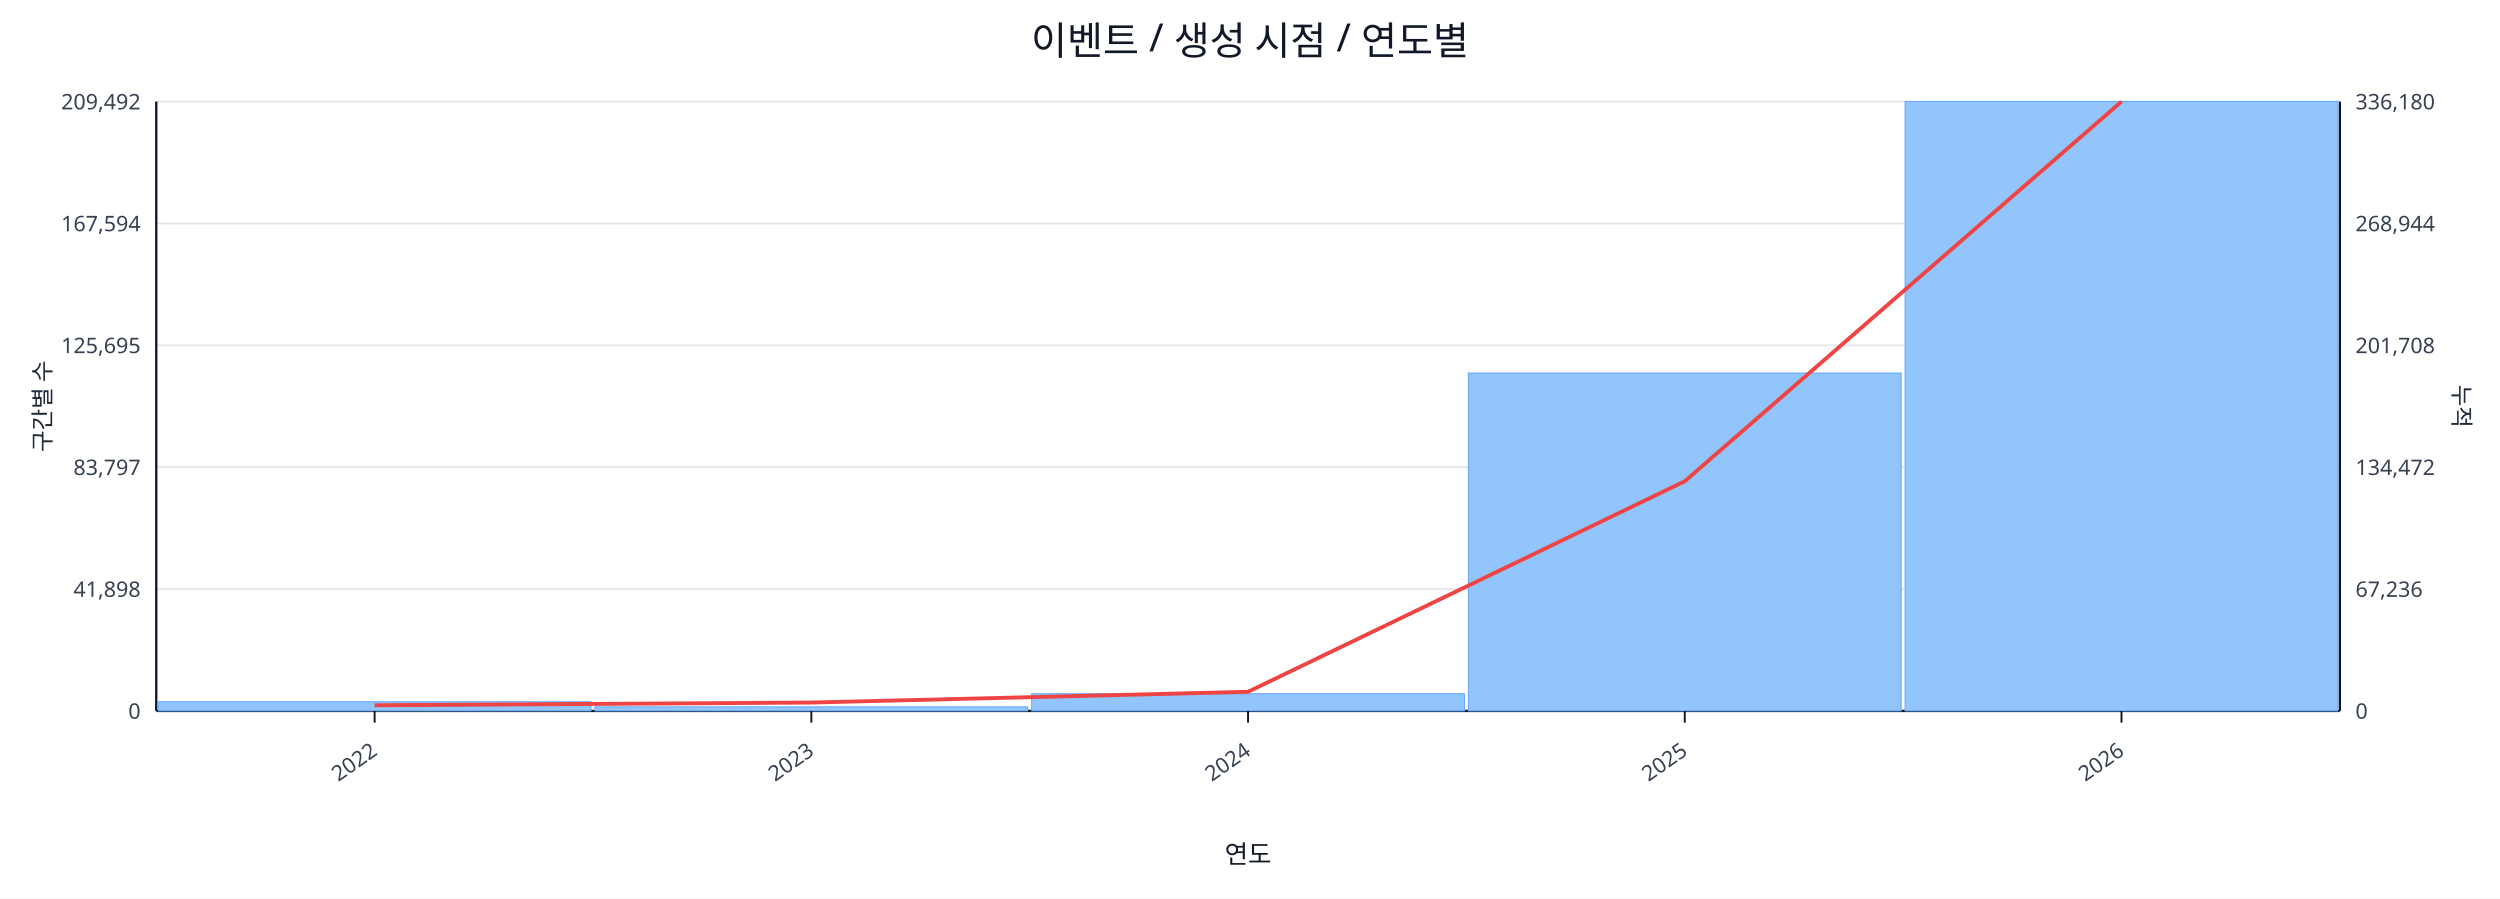
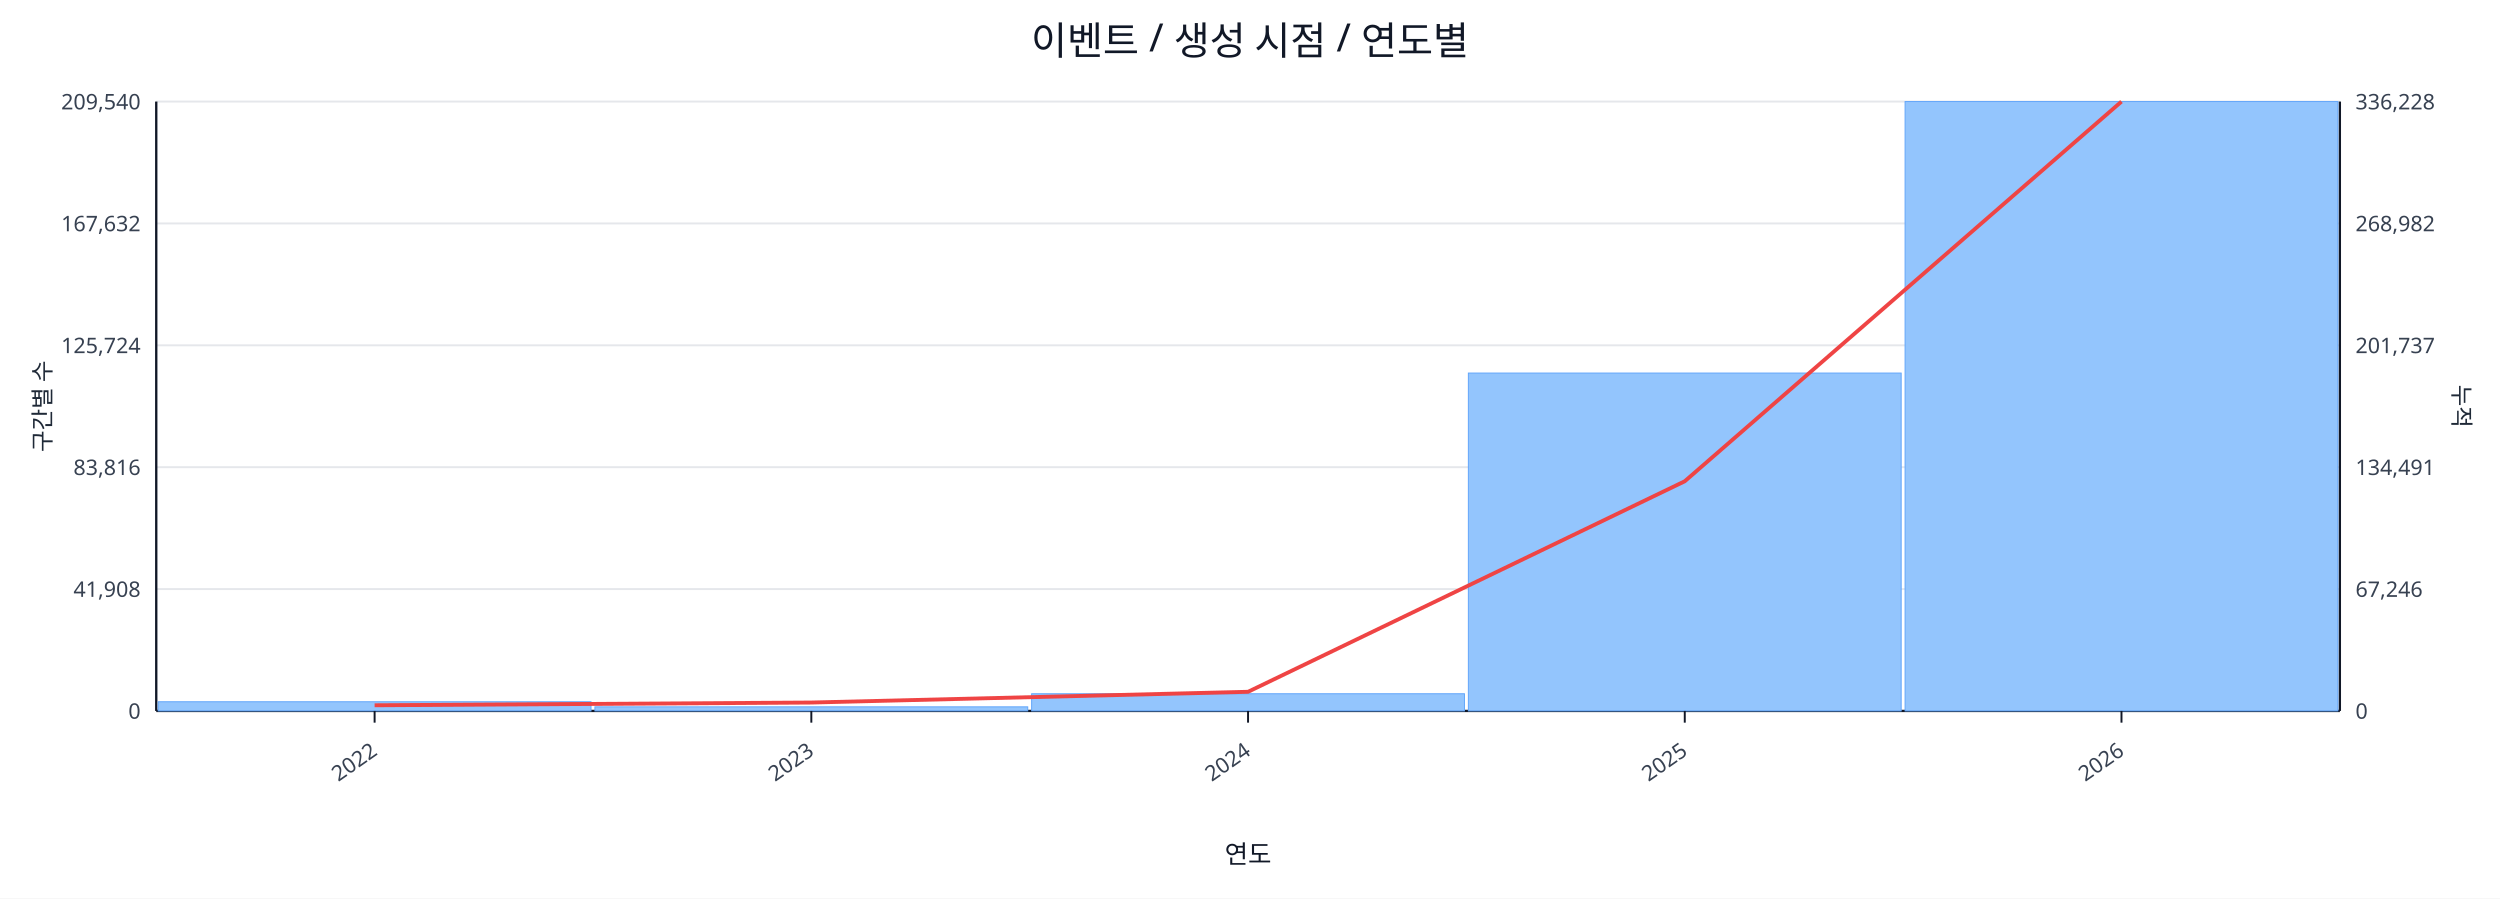
<svg xmlns="http://www.w3.org/2000/svg" width="1280" height="460" viewBox="0 0 1280 460">
  <rect x="0" y="0" width="100%" height="100%" fill="#ffffff" />
  <text x="640.0" y="28" font-size="20" text-anchor="middle" font-family="sans-serif" fill="#111827">이벤트 / 생성 시점 / 연도별</text>
  <line x1="80.0" y1="52.0" x2="1198.0" y2="52.0" stroke="#e5e7eb" stroke-width="1" />
-   <text x="72.0" y="56.0" font-size="11" text-anchor="end" font-family="sans-serif" fill="#374151">209,492</text>
-   <text x="1206.0" y="56.0" font-size="11" text-anchor="start" font-family="sans-serif" fill="#374151">336,180</text>
+   <text x="72.0" y="56.0" font-size="11" text-anchor="end" font-family="sans-serif" fill="#374151">209,540</text>
+   <text x="1206.0" y="56.0" font-size="11" text-anchor="start" font-family="sans-serif" fill="#374151">336,228</text>
  <line x1="80.0" y1="114.4" x2="1198.0" y2="114.4" stroke="#e5e7eb" stroke-width="1" />
-   <text x="72.0" y="118.4" font-size="11" text-anchor="end" font-family="sans-serif" fill="#374151">167,594</text>
-   <text x="1206.0" y="118.4" font-size="11" text-anchor="start" font-family="sans-serif" fill="#374151">268,944</text>
+   <text x="72.0" y="118.4" font-size="11" text-anchor="end" font-family="sans-serif" fill="#374151">167,632</text>
+   <text x="1206.0" y="118.4" font-size="11" text-anchor="start" font-family="sans-serif" fill="#374151">268,982</text>
  <line x1="80.0" y1="176.8" x2="1198.0" y2="176.8" stroke="#e5e7eb" stroke-width="1" />
-   <text x="72.0" y="180.8" font-size="11" text-anchor="end" font-family="sans-serif" fill="#374151">125,695</text>
-   <text x="1206.0" y="180.8" font-size="11" text-anchor="start" font-family="sans-serif" fill="#374151">201,708</text>
+   <text x="72.0" y="180.8" font-size="11" text-anchor="end" font-family="sans-serif" fill="#374151">125,724</text>
+   <text x="1206.0" y="180.8" font-size="11" text-anchor="start" font-family="sans-serif" fill="#374151">201,737</text>
  <line x1="80.0" y1="239.2" x2="1198.0" y2="239.2" stroke="#e5e7eb" stroke-width="1" />
-   <text x="72.0" y="243.2" font-size="11" text-anchor="end" font-family="sans-serif" fill="#374151">83,797</text>
-   <text x="1206.0" y="243.2" font-size="11" text-anchor="start" font-family="sans-serif" fill="#374151">134,472</text>
+   <text x="72.0" y="243.2" font-size="11" text-anchor="end" font-family="sans-serif" fill="#374151">83,816</text>
+   <text x="1206.0" y="243.2" font-size="11" text-anchor="start" font-family="sans-serif" fill="#374151">134,491</text>
  <line x1="80.0" y1="301.6" x2="1198.0" y2="301.6" stroke="#e5e7eb" stroke-width="1" />
-   <text x="72.0" y="305.6" font-size="11" text-anchor="end" font-family="sans-serif" fill="#374151">41,898</text>
-   <text x="1206.0" y="305.6" font-size="11" text-anchor="start" font-family="sans-serif" fill="#374151">67,236</text>
+   <text x="72.0" y="305.6" font-size="11" text-anchor="end" font-family="sans-serif" fill="#374151">41,908</text>
+   <text x="1206.0" y="305.6" font-size="11" text-anchor="start" font-family="sans-serif" fill="#374151">67,246</text>
  <line x1="80.0" y1="364.0" x2="1198.0" y2="364.0" stroke="#e5e7eb" stroke-width="1" />
  <text x="72.0" y="368.0" font-size="11" text-anchor="end" font-family="sans-serif" fill="#374151">0</text>
  <text x="1206.0" y="368.0" font-size="11" text-anchor="start" font-family="sans-serif" fill="#374151">0</text>
  <line x1="80.0" y1="364.0" x2="1198.0" y2="364.0" stroke="#111827" stroke-width="1.2" />
  <line x1="80.0" y1="52.0" x2="80.0" y2="364.0" stroke="#111827" stroke-width="1.2" />
  <line x1="1198.0" y1="52.0" x2="1198.0" y2="364.0" stroke="#111827" stroke-width="1.2" />
  <rect x="81.0" y="359.3" width="221.6" height="4.7" fill="#93c5fd" stroke="#60a5fa" stroke-width="0.5" />
  <rect x="304.6" y="361.9" width="221.6" height="2.1" fill="#93c5fd" stroke="#60a5fa" stroke-width="0.5" />
  <rect x="528.2" y="355.2" width="221.6" height="8.8" fill="#93c5fd" stroke="#60a5fa" stroke-width="0.5" />
  <rect x="751.8" y="191.0" width="221.6" height="173.0" fill="#93c5fd" stroke="#60a5fa" stroke-width="0.5" />
  <rect x="975.4" y="52.0" width="221.6" height="312.0" fill="#93c5fd" stroke="#60a5fa" stroke-width="0.5" />
  <polyline fill="none" stroke="#ef4444" stroke-width="2" points="191.8,361.1 415.4,359.7 639.0,354.2 862.6,246.4 1086.2,52.0" />
  <line x1="191.8" y1="364.0" x2="191.8" y2="370.0" stroke="#111827" stroke-width="1" />
  <text x="193.8" y="386.0" font-size="11" text-anchor="end" transform="rotate(-35 193.8 386.0)" font-family="sans-serif" fill="#374151">2022</text>
  <line x1="415.4" y1="364.0" x2="415.4" y2="370.0" stroke="#111827" stroke-width="1" />
  <text x="417.4" y="386.0" font-size="11" text-anchor="end" transform="rotate(-35 417.4 386.0)" font-family="sans-serif" fill="#374151">2023</text>
  <line x1="639.0" y1="364.0" x2="639.0" y2="370.0" stroke="#111827" stroke-width="1" />
  <text x="641.0" y="386.0" font-size="11" text-anchor="end" transform="rotate(-35 641.0 386.0)" font-family="sans-serif" fill="#374151">2024</text>
  <line x1="862.6" y1="364.0" x2="862.6" y2="370.0" stroke="#111827" stroke-width="1" />
  <text x="864.6" y="386.0" font-size="11" text-anchor="end" transform="rotate(-35 864.6 386.0)" font-family="sans-serif" fill="#374151">2025</text>
  <line x1="1086.2" y1="364.0" x2="1086.2" y2="370.0" stroke="#111827" stroke-width="1" />
  <text x="1088.2" y="386.0" font-size="11" text-anchor="end" transform="rotate(-35 1088.2 386.0)" font-family="sans-serif" fill="#374151">2026</text>
  <text x="26" y="208.0" font-size="12" transform="rotate(-90 26 208.0)" text-anchor="middle" font-family="sans-serif" fill="#1f2937">구간별 수</text>
  <text x="1256.0" y="208.0" font-size="12" transform="rotate(90 1256.0 208.0)" text-anchor="middle" font-family="sans-serif" fill="#1f2937">누적</text>
  <text x="639.0" y="442.0" font-size="13" text-anchor="middle" font-family="sans-serif" fill="#111827">연도</text>
</svg>
